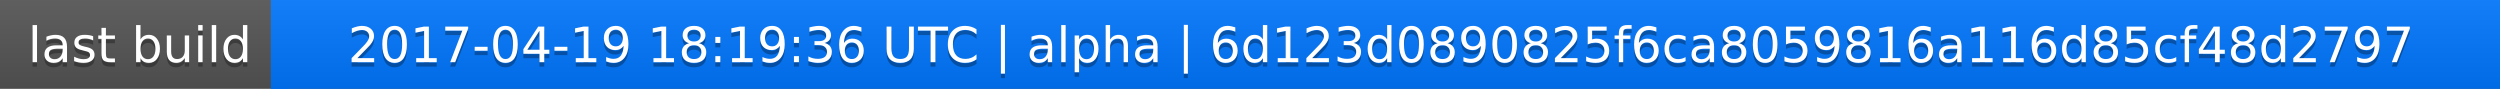
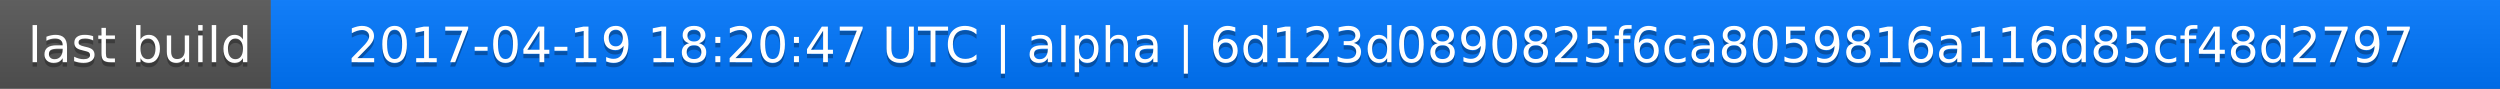
<svg xmlns="http://www.w3.org/2000/svg" width="563" height="20">
  <linearGradient id="a" x2="0" y2="100%">
    <stop offset="0" stop-color="#bbb" stop-opacity=".1" />
    <stop offset="1" stop-opacity=".1" />
  </linearGradient>
  <rect rx="0" width="563" height="20" fill="#555" />
  <rect rx="0" x="61" width="502" height="20" fill="#07f" />
  <path fill="#07f" d="M61 0h4v20h-4z" />
  <rect rx="0" width="563" height="20" fill="url(#a)" />
  <g fill="#fff" text-anchor="middle" font-family="DejaVu Sans,Verdana,Geneva,sans-serif" font-size="11">
    <text x="31.5" y="15" fill="#010101" fill-opacity=".3">last build</text>
    <text x="31.5" y="14">last build</text>
-     <text x="311" y="15" fill="#010101" fill-opacity=".3">2017-04-19 18:19:36 UTC | alpha | 6d123d0890825f6ca8059816a116d85cf48d2797</text>
-     <text x="311" y="14">2017-04-19 18:19:36 UTC | alpha | 6d123d0890825f6ca8059816a116d85cf48d2797</text>
+     <text x="311" y="15" fill="#010101" fill-opacity=".3">2017-04-19 18:20:47 UTC | alpha | 6d123d0890825f6ca8059816a116d85cf48d2797</text>
+     <text x="311" y="14">2017-04-19 18:20:47 UTC | alpha | 6d123d0890825f6ca8059816a116d85cf48d2797</text>
  </g>
</svg>
